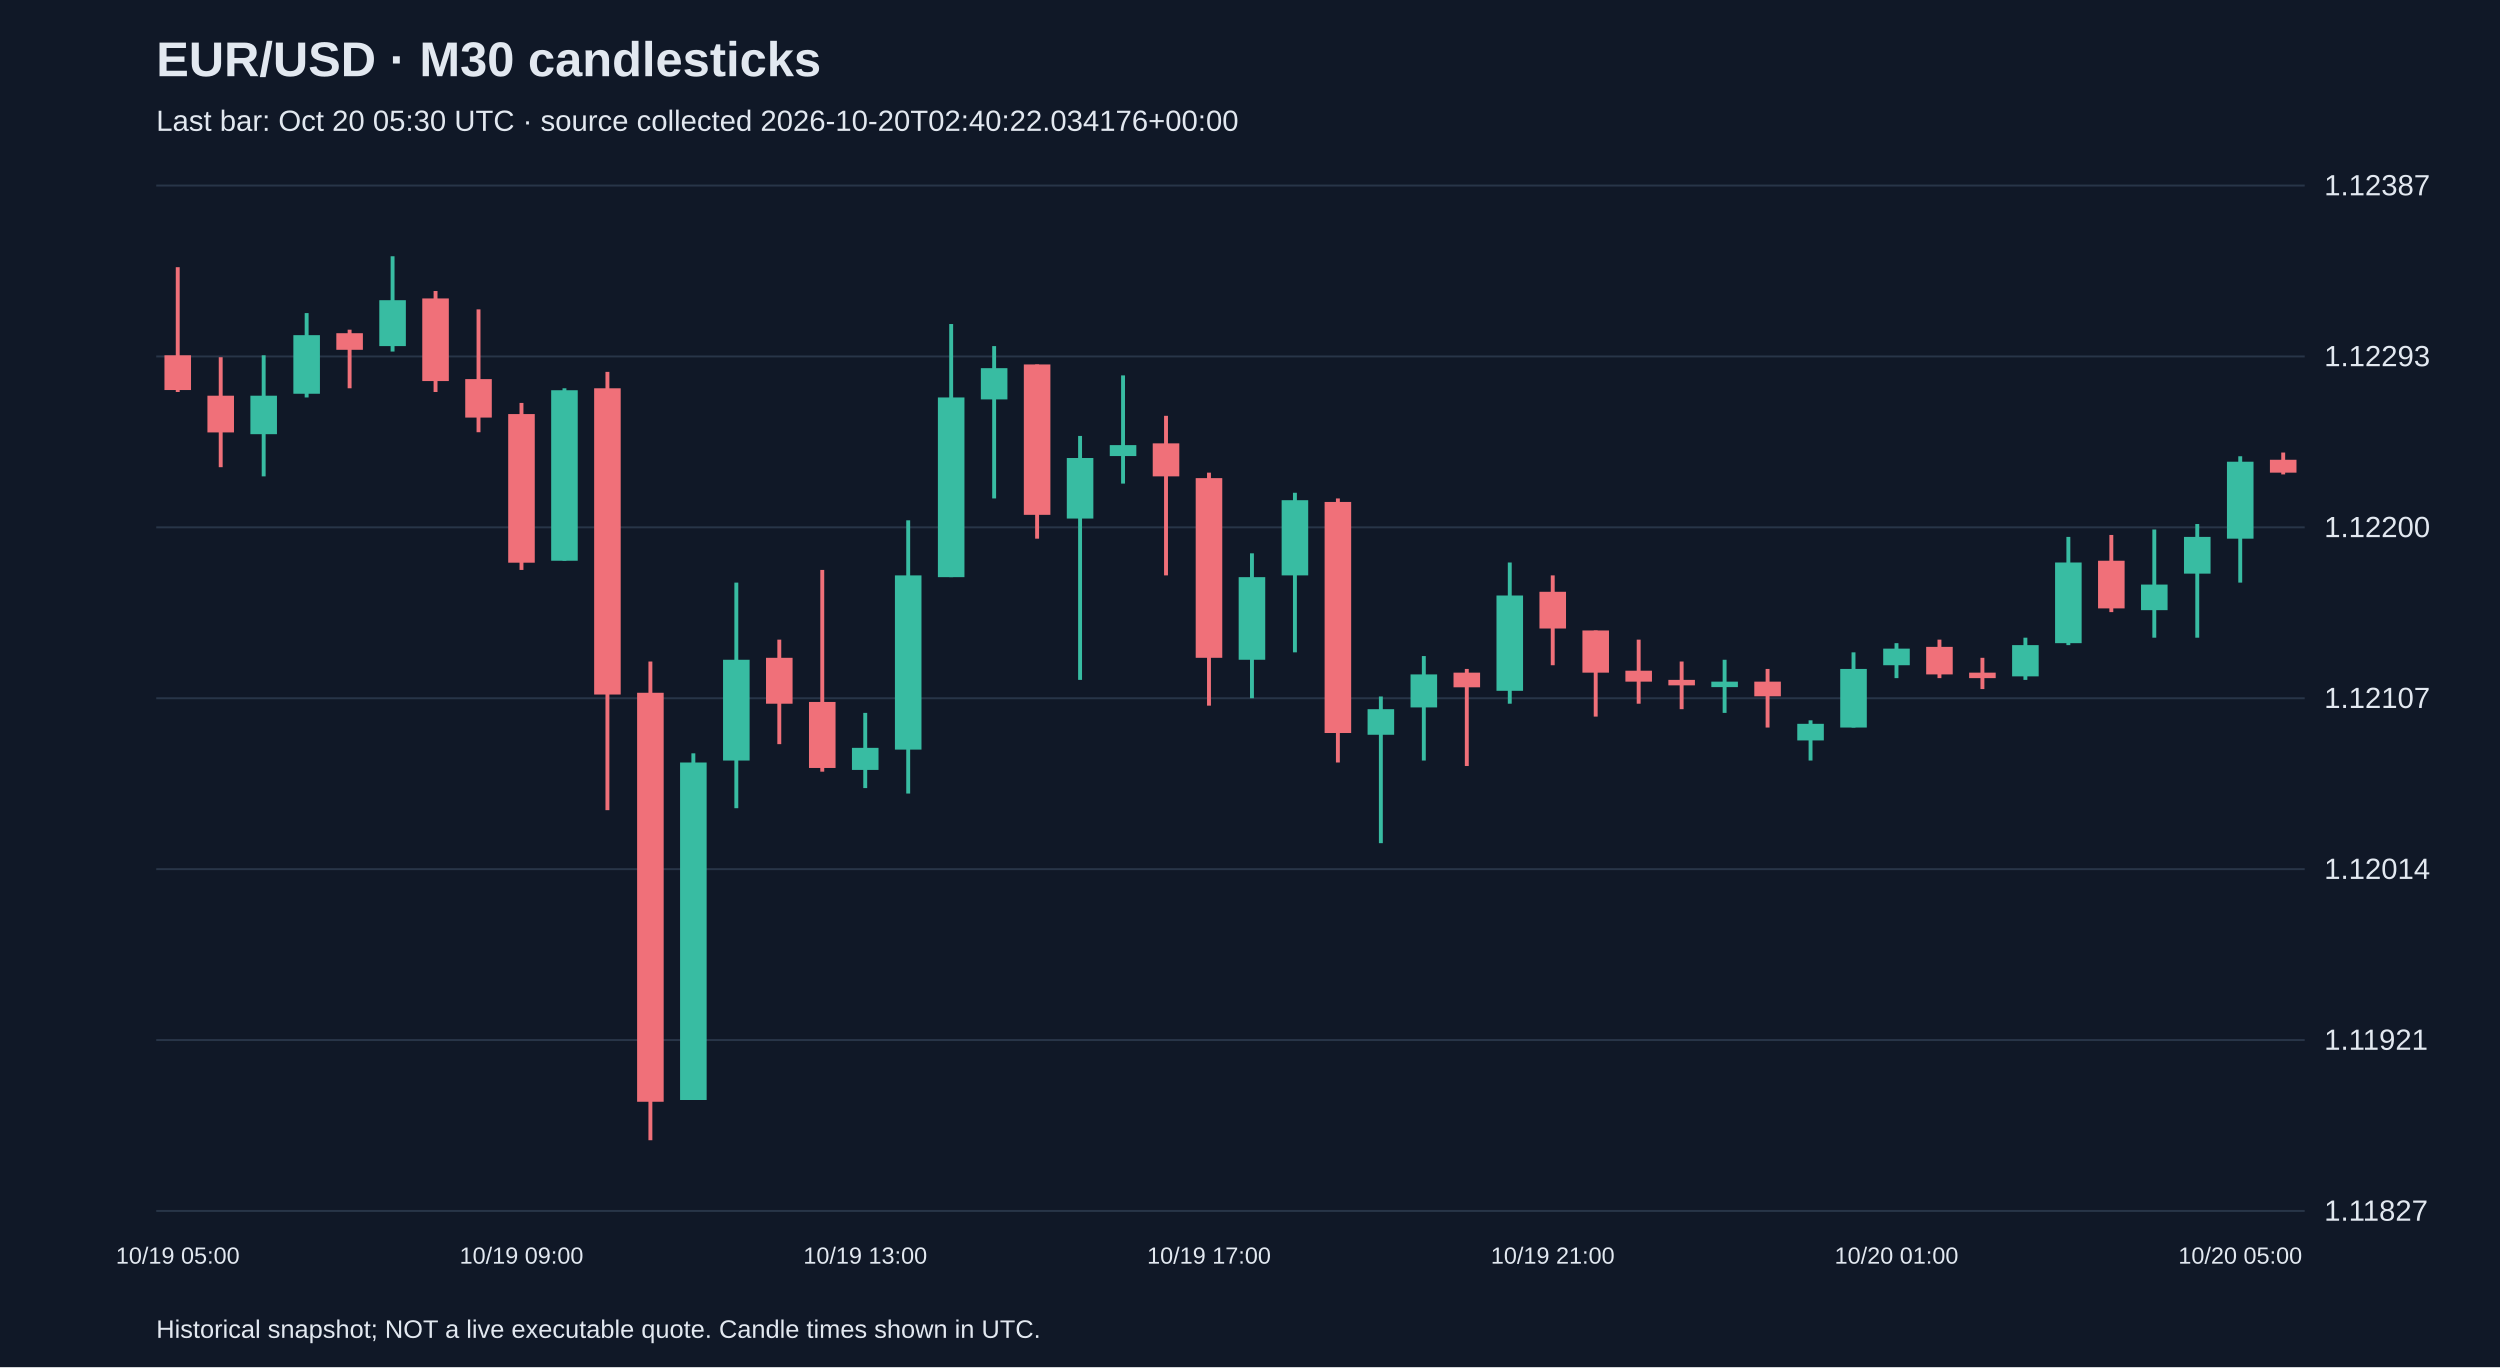
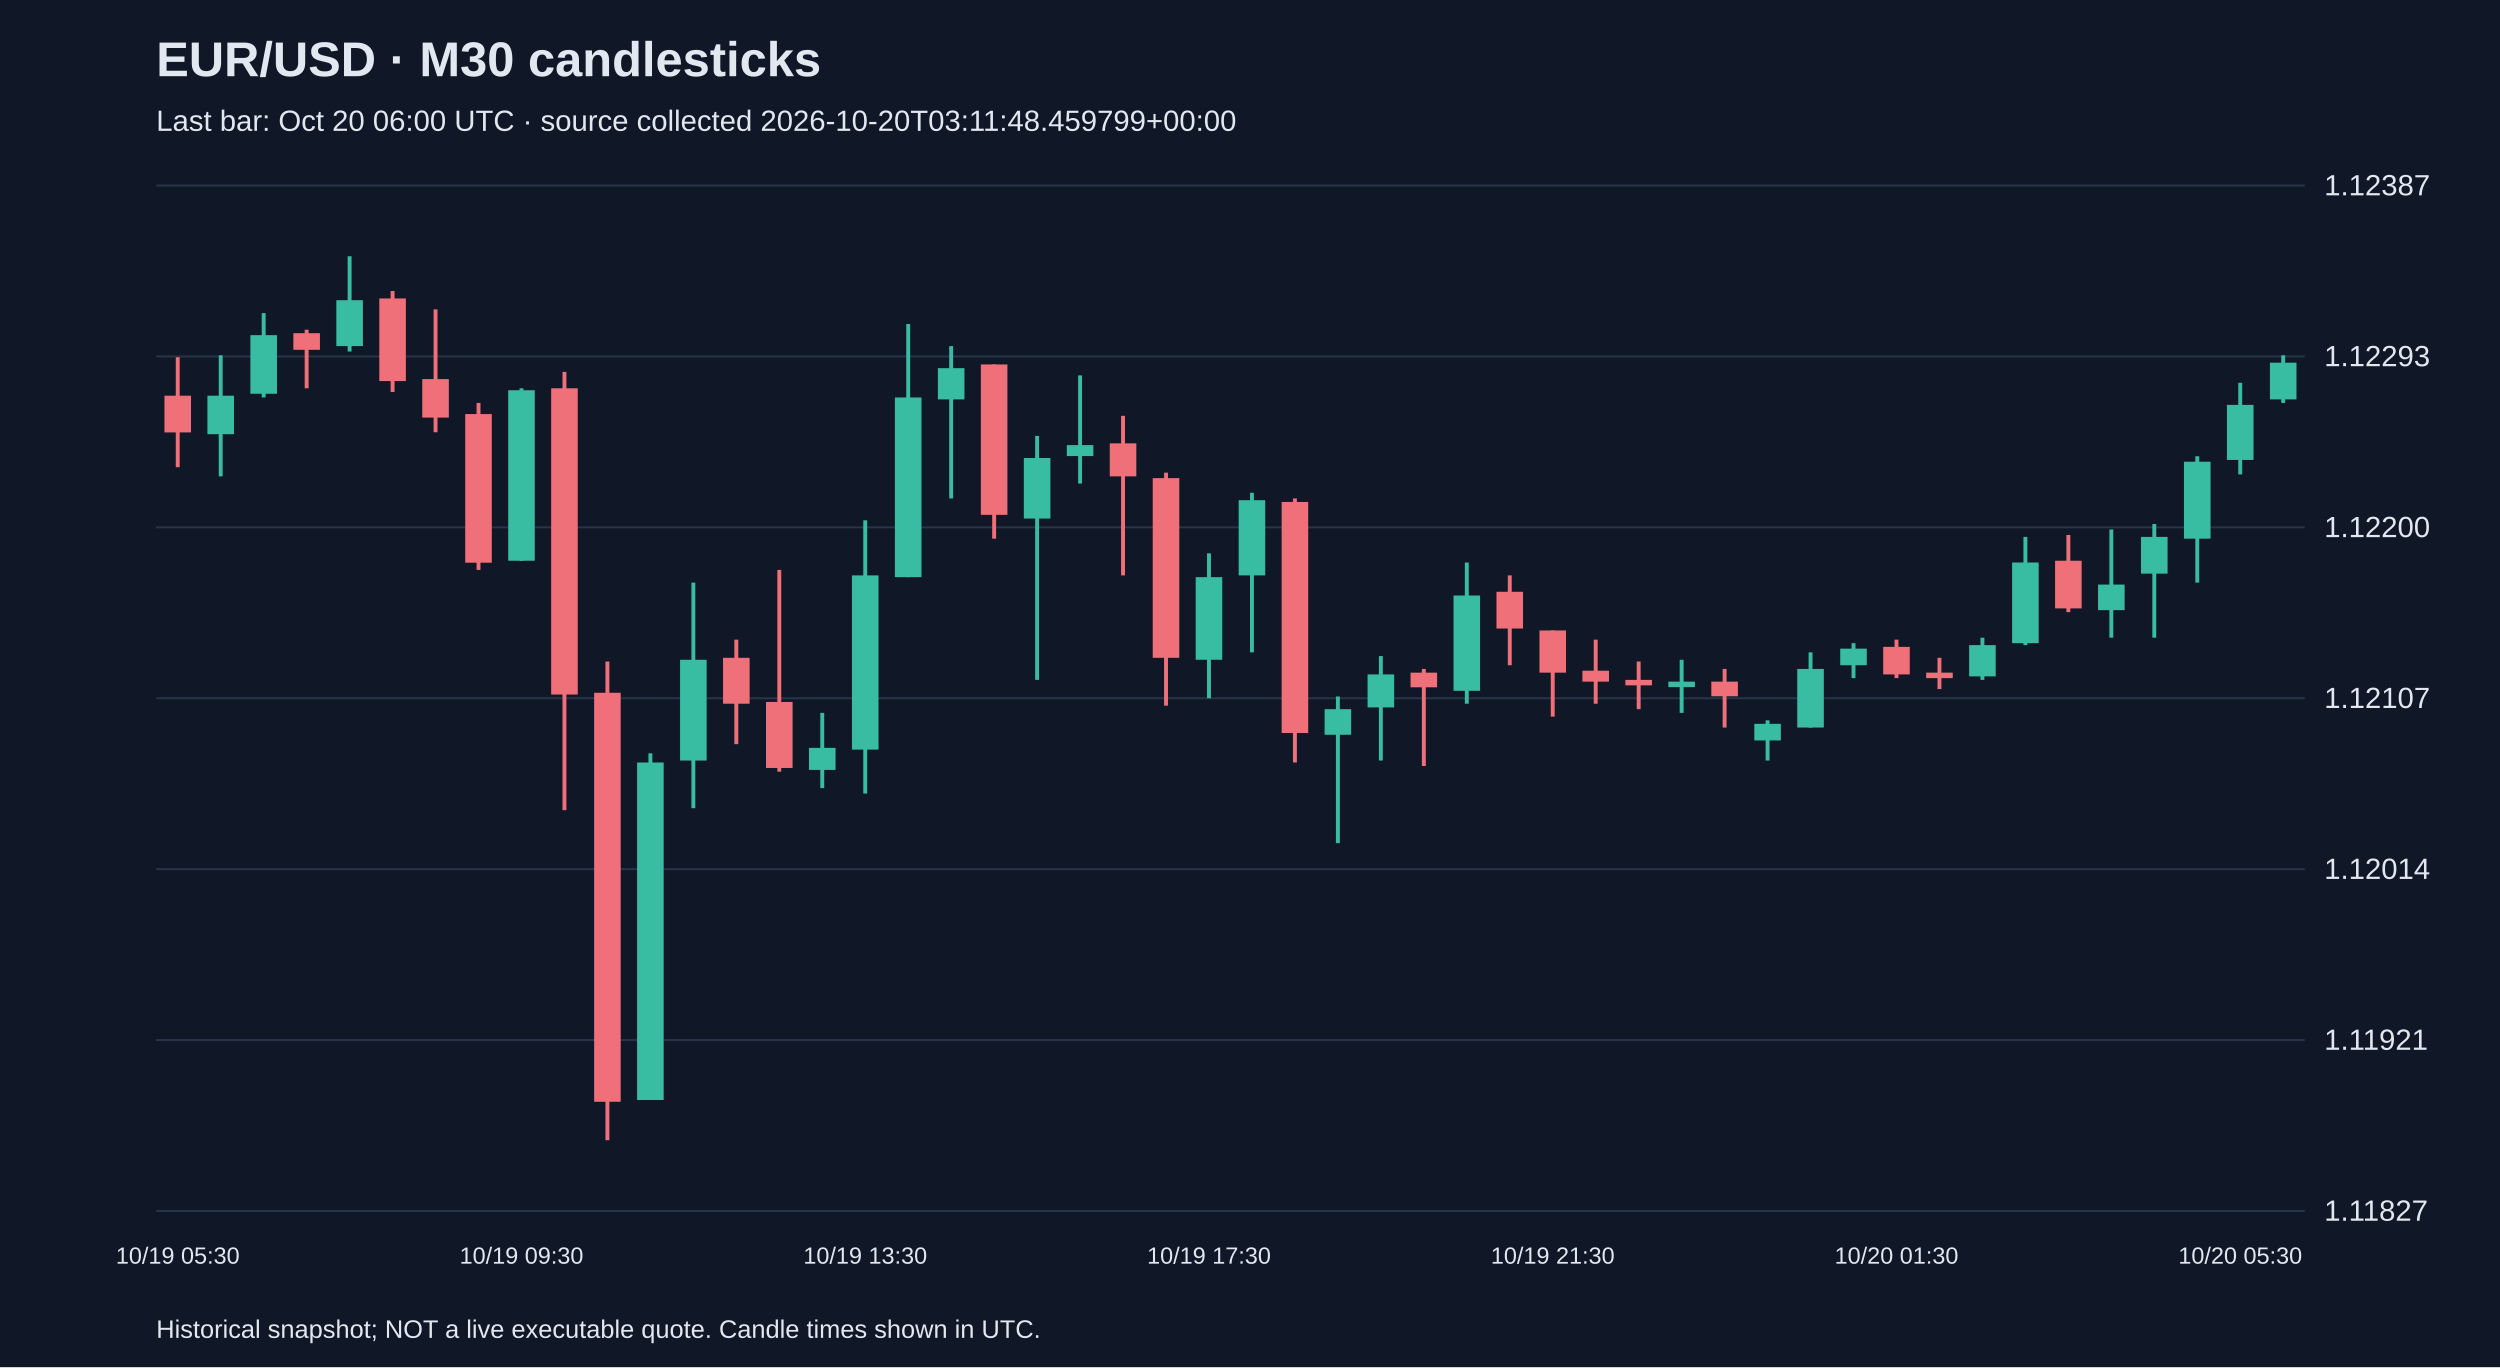
<svg xmlns="http://www.w3.org/2000/svg" viewBox="0 0 1280 700">
  <rect width="100%" height="100%" fill="#101827" />
  <style>text{font-family:Arial,sans-serif;fill:#e2e8f0}</style>
  <text x="80" y="39" font-size="25" font-weight="bold">EUR/USD · M30 candlesticks</text>
-   <text x="80" y="67" font-size="15" fill="#a6b1c5">Last bar: Oct 20 05:30 UTC · source collected 2026-10-20T02:40:22.034176+00:00</text>
+   <text x="80" y="67" font-size="15" fill="#a6b1c5">Last bar: Oct 20 06:00 UTC · source collected 2026-10-20T03:11:48.459799+00:00</text>
  <line x1="80" y1="620.0" x2="1180" y2="620.0" stroke="#283548" />
  <text x="1190" y="625.0" font-size="15">1.11827</text>
  <line x1="80" y1="532.5" x2="1180" y2="532.5" stroke="#283548" />
  <text x="1190" y="537.5" font-size="15">1.11921</text>
  <line x1="80" y1="445.0" x2="1180" y2="445.0" stroke="#283548" />
  <text x="1190" y="450.0" font-size="15">1.12014</text>
  <line x1="80" y1="357.5" x2="1180" y2="357.5" stroke="#283548" />
  <text x="1190" y="362.5" font-size="15">1.12107</text>
  <line x1="80" y1="270.0" x2="1180" y2="270.0" stroke="#283548" />
  <text x="1190" y="275.0" font-size="15">1.12200</text>
  <line x1="80" y1="182.5" x2="1180" y2="182.5" stroke="#283548" />
  <text x="1190" y="187.5" font-size="15">1.12293</text>
  <line x1="80" y1="95.0" x2="1180" y2="95.0" stroke="#283548" />
  <text x="1190" y="100.0" font-size="15">1.12387</text>
-   <line x1="91.0" y1="136.8" x2="91.0" y2="200.7" stroke="#f07079" stroke-width="2" />
-   <rect x="84.2" y="181.9" width="13.6" height="17.8" fill="#f07079" />
-   <text x="91.0" y="647" text-anchor="middle" font-size="12">10/19 05:00</text>
-   <line x1="113.0" y1="182.9" x2="113.0" y2="239.2" stroke="#f07079" stroke-width="2" />
-   <rect x="106.2" y="202.6" width="13.6" height="18.8" fill="#f07079" />
-   <line x1="135.0" y1="181.9" x2="135.0" y2="243.9" stroke="#38bca2" stroke-width="2" />
-   <rect x="128.2" y="202.6" width="13.6" height="19.7" fill="#38bca2" />
-   <line x1="157.0" y1="160.3" x2="157.0" y2="203.5" stroke="#38bca2" stroke-width="2" />
-   <rect x="150.2" y="171.6" width="13.6" height="30.0" fill="#38bca2" />
-   <line x1="179.0" y1="168.8" x2="179.0" y2="198.8" stroke="#f07079" stroke-width="2" />
-   <rect x="172.2" y="170.6" width="13.6" height="8.5" fill="#f07079" />
-   <line x1="201.0" y1="131.2" x2="201.0" y2="180.0" stroke="#38bca2" stroke-width="2" />
-   <rect x="194.2" y="153.7" width="13.6" height="23.5" fill="#38bca2" />
-   <line x1="223.0" y1="149.0" x2="223.0" y2="200.7" stroke="#f07079" stroke-width="2" />
-   <rect x="216.2" y="152.8" width="13.6" height="42.3" fill="#f07079" />
-   <line x1="245.0" y1="158.4" x2="245.0" y2="221.3" stroke="#f07079" stroke-width="2" />
-   <rect x="238.2" y="194.1" width="13.6" height="19.7" fill="#f07079" />
-   <line x1="267.0" y1="206.3" x2="267.0" y2="291.8" stroke="#f07079" stroke-width="2" />
-   <rect x="260.2" y="212.0" width="13.6" height="76.1" fill="#f07079" />
-   <text x="267.0" y="647" text-anchor="middle" font-size="12">10/19 09:00</text>
-   <line x1="289.0" y1="198.8" x2="289.0" y2="287.1" stroke="#38bca2" stroke-width="2" />
-   <rect x="282.2" y="199.8" width="13.6" height="87.3" fill="#38bca2" />
-   <line x1="311.0" y1="190.4" x2="311.0" y2="414.8" stroke="#f07079" stroke-width="2" />
-   <rect x="304.2" y="198.8" width="13.6" height="156.8" fill="#f07079" />
-   <line x1="333.0" y1="338.7" x2="333.0" y2="583.8" stroke="#f07079" stroke-width="2" />
-   <rect x="326.2" y="354.7" width="13.6" height="209.4" fill="#f07079" />
-   <line x1="355.0" y1="385.7" x2="355.0" y2="563.1" stroke="#38bca2" stroke-width="2" />
-   <rect x="348.2" y="390.4" width="13.6" height="172.8" fill="#38bca2" />
-   <line x1="377.0" y1="298.3" x2="377.0" y2="413.8" stroke="#38bca2" stroke-width="2" />
-   <rect x="370.2" y="337.8" width="13.6" height="51.6" fill="#38bca2" />
-   <line x1="399.0" y1="327.5" x2="399.0" y2="381.0" stroke="#f07079" stroke-width="2" />
-   <rect x="392.2" y="336.8" width="13.6" height="23.5" fill="#f07079" />
-   <line x1="421.0" y1="291.8" x2="421.0" y2="395.1" stroke="#f07079" stroke-width="2" />
-   <rect x="414.2" y="359.4" width="13.6" height="33.8" fill="#f07079" />
-   <line x1="443.0" y1="365.0" x2="443.0" y2="403.5" stroke="#38bca2" stroke-width="2" />
-   <rect x="436.2" y="382.9" width="13.6" height="11.3" fill="#38bca2" />
-   <text x="443.0" y="647" text-anchor="middle" font-size="12">10/19 13:00</text>
-   <line x1="465.0" y1="266.4" x2="465.0" y2="406.3" stroke="#38bca2" stroke-width="2" />
-   <rect x="458.2" y="294.6" width="13.6" height="89.2" fill="#38bca2" />
-   <line x1="487.0" y1="165.9" x2="487.0" y2="295.5" stroke="#38bca2" stroke-width="2" />
-   <rect x="480.2" y="203.5" width="13.6" height="92.0" fill="#38bca2" />
-   <line x1="509.0" y1="177.2" x2="509.0" y2="255.2" stroke="#38bca2" stroke-width="2" />
-   <rect x="502.2" y="188.5" width="13.6" height="16.0" fill="#38bca2" />
-   <line x1="531.0" y1="186.6" x2="531.0" y2="275.8" stroke="#f07079" stroke-width="2" />
-   <rect x="524.2" y="186.6" width="13.6" height="77.0" fill="#f07079" />
-   <line x1="553.0" y1="223.2" x2="553.0" y2="348.1" stroke="#38bca2" stroke-width="2" />
-   <rect x="546.2" y="234.5" width="13.6" height="31.0" fill="#38bca2" />
-   <line x1="575.0" y1="192.2" x2="575.0" y2="247.6" stroke="#38bca2" stroke-width="2" />
-   <rect x="568.2" y="227.9" width="13.6" height="5.6" fill="#38bca2" />
-   <line x1="597.0" y1="212.9" x2="597.0" y2="294.6" stroke="#f07079" stroke-width="2" />
-   <rect x="590.2" y="227.0" width="13.6" height="16.9" fill="#f07079" />
-   <line x1="619.0" y1="242.0" x2="619.0" y2="361.3" stroke="#f07079" stroke-width="2" />
-   <rect x="612.2" y="244.8" width="13.6" height="92.0" fill="#f07079" />
-   <text x="619.0" y="647" text-anchor="middle" font-size="12">10/19 17:00</text>
-   <line x1="641.0" y1="283.3" x2="641.0" y2="357.5" stroke="#38bca2" stroke-width="2" />
-   <rect x="634.2" y="295.5" width="13.6" height="42.3" fill="#38bca2" />
-   <line x1="663.0" y1="252.3" x2="663.0" y2="334.0" stroke="#38bca2" stroke-width="2" />
-   <rect x="656.2" y="256.1" width="13.6" height="38.5" fill="#38bca2" />
-   <line x1="685.0" y1="255.2" x2="685.0" y2="390.4" stroke="#f07079" stroke-width="2" />
-   <rect x="678.2" y="257.0" width="13.6" height="118.3" fill="#f07079" />
-   <line x1="707.0" y1="356.6" x2="707.0" y2="431.7" stroke="#38bca2" stroke-width="2" />
-   <rect x="700.2" y="363.1" width="13.6" height="13.1" fill="#38bca2" />
-   <line x1="729.0" y1="335.9" x2="729.0" y2="389.4" stroke="#38bca2" stroke-width="2" />
-   <rect x="722.2" y="345.3" width="13.6" height="16.9" fill="#38bca2" />
-   <line x1="751.0" y1="342.5" x2="751.0" y2="392.2" stroke="#f07079" stroke-width="2" />
-   <rect x="744.2" y="344.4" width="13.6" height="7.5" fill="#f07079" />
-   <line x1="773.0" y1="288.0" x2="773.0" y2="360.3" stroke="#38bca2" stroke-width="2" />
-   <rect x="766.2" y="304.9" width="13.6" height="48.8" fill="#38bca2" />
-   <line x1="795.0" y1="294.6" x2="795.0" y2="340.6" stroke="#f07079" stroke-width="2" />
-   <rect x="788.2" y="303.0" width="13.6" height="18.8" fill="#f07079" />
-   <text x="795.0" y="647" text-anchor="middle" font-size="12">10/19 21:00</text>
-   <line x1="817.0" y1="322.8" x2="817.0" y2="366.9" stroke="#f07079" stroke-width="2" />
-   <rect x="810.2" y="322.8" width="13.6" height="21.6" fill="#f07079" />
-   <line x1="839.0" y1="327.5" x2="839.0" y2="360.3" stroke="#f07079" stroke-width="2" />
-   <rect x="832.2" y="343.4" width="13.6" height="5.6" fill="#f07079" />
-   <line x1="861.0" y1="338.7" x2="861.0" y2="363.1" stroke="#f07079" stroke-width="2" />
-   <rect x="854.2" y="348.1" width="13.6" height="2.8" fill="#f07079" />
-   <line x1="883.0" y1="337.8" x2="883.0" y2="365.0" stroke="#38bca2" stroke-width="2" />
-   <rect x="876.2" y="349.0" width="13.6" height="2.8" fill="#38bca2" />
-   <line x1="905.0" y1="342.5" x2="905.0" y2="372.5" stroke="#f07079" stroke-width="2" />
-   <rect x="898.2" y="349.0" width="13.6" height="7.5" fill="#f07079" />
-   <line x1="927.0" y1="368.8" x2="927.0" y2="389.4" stroke="#38bca2" stroke-width="2" />
-   <rect x="920.2" y="370.6" width="13.6" height="8.5" fill="#38bca2" />
-   <line x1="949.0" y1="334.0" x2="949.0" y2="372.5" stroke="#38bca2" stroke-width="2" />
-   <rect x="942.2" y="342.5" width="13.6" height="30.0" fill="#38bca2" />
-   <line x1="971.0" y1="329.3" x2="971.0" y2="347.2" stroke="#38bca2" stroke-width="2" />
-   <rect x="964.2" y="332.1" width="13.6" height="8.5" fill="#38bca2" />
-   <text x="971.0" y="647" text-anchor="middle" font-size="12">10/20 01:00</text>
-   <line x1="993.0" y1="327.5" x2="993.0" y2="347.2" stroke="#f07079" stroke-width="2" />
-   <rect x="986.2" y="331.2" width="13.6" height="14.1" fill="#f07079" />
-   <line x1="1015.0" y1="336.8" x2="1015.0" y2="352.8" stroke="#f07079" stroke-width="2" />
-   <rect x="1008.2" y="344.4" width="13.6" height="2.8" fill="#f07079" />
-   <line x1="1037.0" y1="326.5" x2="1037.0" y2="348.1" stroke="#38bca2" stroke-width="2" />
-   <rect x="1030.2" y="330.3" width="13.6" height="16.0" fill="#38bca2" />
-   <line x1="1059.0" y1="274.9" x2="1059.0" y2="330.3" stroke="#38bca2" stroke-width="2" />
-   <rect x="1052.2" y="288.0" width="13.6" height="41.3" fill="#38bca2" />
-   <line x1="1081.0" y1="273.9" x2="1081.0" y2="313.4" stroke="#f07079" stroke-width="2" />
-   <rect x="1074.2" y="287.1" width="13.6" height="24.4" fill="#f07079" />
-   <line x1="1103.0" y1="271.1" x2="1103.0" y2="326.5" stroke="#38bca2" stroke-width="2" />
-   <rect x="1096.2" y="299.3" width="13.6" height="13.1" fill="#38bca2" />
-   <line x1="1125.0" y1="268.3" x2="1125.0" y2="326.5" stroke="#38bca2" stroke-width="2" />
-   <rect x="1118.2" y="274.9" width="13.6" height="18.8" fill="#38bca2" />
-   <line x1="1147.0" y1="233.6" x2="1147.0" y2="298.3" stroke="#38bca2" stroke-width="2" />
-   <rect x="1140.2" y="236.4" width="13.6" height="39.4" fill="#38bca2" />
-   <text x="1147.0" y="647" text-anchor="middle" font-size="12">10/20 05:00</text>
-   <line x1="1169.0" y1="231.7" x2="1169.0" y2="242.9" stroke="#f07079" stroke-width="2" />
-   <rect x="1162.2" y="235.4" width="13.6" height="6.6" fill="#f07079" />
+   <line x1="91.0" y1="182.9" x2="91.0" y2="239.2" stroke="#f07079" stroke-width="2" />
+   <rect x="84.2" y="202.6" width="13.6" height="18.8" fill="#f07079" />
+   <text x="91.0" y="647" text-anchor="middle" font-size="12">10/19 05:30</text>
+   <line x1="113.0" y1="181.9" x2="113.0" y2="243.9" stroke="#38bca2" stroke-width="2" />
+   <rect x="106.2" y="202.6" width="13.6" height="19.7" fill="#38bca2" />
+   <line x1="135.0" y1="160.3" x2="135.0" y2="203.5" stroke="#38bca2" stroke-width="2" />
+   <rect x="128.2" y="171.6" width="13.6" height="30.0" fill="#38bca2" />
+   <line x1="157.0" y1="168.8" x2="157.0" y2="198.8" stroke="#f07079" stroke-width="2" />
+   <rect x="150.2" y="170.6" width="13.6" height="8.5" fill="#f07079" />
+   <line x1="179.0" y1="131.2" x2="179.0" y2="180.0" stroke="#38bca2" stroke-width="2" />
+   <rect x="172.2" y="153.7" width="13.6" height="23.5" fill="#38bca2" />
+   <line x1="201.0" y1="149.0" x2="201.0" y2="200.7" stroke="#f07079" stroke-width="2" />
+   <rect x="194.2" y="152.8" width="13.6" height="42.3" fill="#f07079" />
+   <line x1="223.0" y1="158.4" x2="223.0" y2="221.3" stroke="#f07079" stroke-width="2" />
+   <rect x="216.2" y="194.1" width="13.6" height="19.7" fill="#f07079" />
+   <line x1="245.0" y1="206.3" x2="245.0" y2="291.8" stroke="#f07079" stroke-width="2" />
+   <rect x="238.2" y="212.0" width="13.6" height="76.1" fill="#f07079" />
+   <line x1="267.0" y1="198.8" x2="267.0" y2="287.1" stroke="#38bca2" stroke-width="2" />
+   <rect x="260.2" y="199.8" width="13.6" height="87.3" fill="#38bca2" />
+   <text x="267.0" y="647" text-anchor="middle" font-size="12">10/19 09:30</text>
+   <line x1="289.0" y1="190.4" x2="289.0" y2="414.8" stroke="#f07079" stroke-width="2" />
+   <rect x="282.2" y="198.8" width="13.6" height="156.8" fill="#f07079" />
+   <line x1="311.0" y1="338.7" x2="311.0" y2="583.8" stroke="#f07079" stroke-width="2" />
+   <rect x="304.2" y="354.7" width="13.6" height="209.4" fill="#f07079" />
+   <line x1="333.0" y1="385.7" x2="333.0" y2="563.1" stroke="#38bca2" stroke-width="2" />
+   <rect x="326.2" y="390.4" width="13.6" height="172.8" fill="#38bca2" />
+   <line x1="355.0" y1="298.3" x2="355.0" y2="413.8" stroke="#38bca2" stroke-width="2" />
+   <rect x="348.2" y="337.8" width="13.6" height="51.6" fill="#38bca2" />
+   <line x1="377.0" y1="327.5" x2="377.0" y2="381.0" stroke="#f07079" stroke-width="2" />
+   <rect x="370.2" y="336.8" width="13.6" height="23.5" fill="#f07079" />
+   <line x1="399.0" y1="291.8" x2="399.0" y2="395.1" stroke="#f07079" stroke-width="2" />
+   <rect x="392.2" y="359.4" width="13.6" height="33.8" fill="#f07079" />
+   <line x1="421.0" y1="365.0" x2="421.0" y2="403.5" stroke="#38bca2" stroke-width="2" />
+   <rect x="414.2" y="382.9" width="13.6" height="11.3" fill="#38bca2" />
+   <line x1="443.0" y1="266.4" x2="443.0" y2="406.3" stroke="#38bca2" stroke-width="2" />
+   <rect x="436.2" y="294.6" width="13.6" height="89.2" fill="#38bca2" />
+   <text x="443.0" y="647" text-anchor="middle" font-size="12">10/19 13:30</text>
+   <line x1="465.0" y1="165.9" x2="465.0" y2="295.5" stroke="#38bca2" stroke-width="2" />
+   <rect x="458.2" y="203.5" width="13.6" height="92.0" fill="#38bca2" />
+   <line x1="487.0" y1="177.2" x2="487.0" y2="255.2" stroke="#38bca2" stroke-width="2" />
+   <rect x="480.2" y="188.5" width="13.6" height="16.0" fill="#38bca2" />
+   <line x1="509.0" y1="186.6" x2="509.0" y2="275.8" stroke="#f07079" stroke-width="2" />
+   <rect x="502.2" y="186.6" width="13.6" height="77.0" fill="#f07079" />
+   <line x1="531.0" y1="223.2" x2="531.0" y2="348.1" stroke="#38bca2" stroke-width="2" />
+   <rect x="524.2" y="234.5" width="13.6" height="31.0" fill="#38bca2" />
+   <line x1="553.0" y1="192.2" x2="553.0" y2="247.6" stroke="#38bca2" stroke-width="2" />
+   <rect x="546.2" y="227.9" width="13.6" height="5.6" fill="#38bca2" />
+   <line x1="575.0" y1="212.9" x2="575.0" y2="294.6" stroke="#f07079" stroke-width="2" />
+   <rect x="568.2" y="227.0" width="13.6" height="16.9" fill="#f07079" />
+   <line x1="597.0" y1="242.0" x2="597.0" y2="361.3" stroke="#f07079" stroke-width="2" />
+   <rect x="590.2" y="244.8" width="13.6" height="92.0" fill="#f07079" />
+   <line x1="619.0" y1="283.3" x2="619.0" y2="357.5" stroke="#38bca2" stroke-width="2" />
+   <rect x="612.2" y="295.5" width="13.6" height="42.3" fill="#38bca2" />
+   <text x="619.0" y="647" text-anchor="middle" font-size="12">10/19 17:30</text>
+   <line x1="641.0" y1="252.3" x2="641.0" y2="334.0" stroke="#38bca2" stroke-width="2" />
+   <rect x="634.2" y="256.1" width="13.6" height="38.5" fill="#38bca2" />
+   <line x1="663.0" y1="255.2" x2="663.0" y2="390.4" stroke="#f07079" stroke-width="2" />
+   <rect x="656.2" y="257.0" width="13.6" height="118.3" fill="#f07079" />
+   <line x1="685.0" y1="356.6" x2="685.0" y2="431.7" stroke="#38bca2" stroke-width="2" />
+   <rect x="678.2" y="363.1" width="13.6" height="13.1" fill="#38bca2" />
+   <line x1="707.0" y1="335.9" x2="707.0" y2="389.4" stroke="#38bca2" stroke-width="2" />
+   <rect x="700.2" y="345.3" width="13.6" height="16.9" fill="#38bca2" />
+   <line x1="729.0" y1="342.5" x2="729.0" y2="392.2" stroke="#f07079" stroke-width="2" />
+   <rect x="722.2" y="344.4" width="13.6" height="7.5" fill="#f07079" />
+   <line x1="751.0" y1="288.0" x2="751.0" y2="360.3" stroke="#38bca2" stroke-width="2" />
+   <rect x="744.2" y="304.9" width="13.6" height="48.8" fill="#38bca2" />
+   <line x1="773.0" y1="294.6" x2="773.0" y2="340.6" stroke="#f07079" stroke-width="2" />
+   <rect x="766.2" y="303.0" width="13.6" height="18.8" fill="#f07079" />
+   <line x1="795.0" y1="322.8" x2="795.0" y2="366.9" stroke="#f07079" stroke-width="2" />
+   <rect x="788.2" y="322.8" width="13.6" height="21.6" fill="#f07079" />
+   <text x="795.0" y="647" text-anchor="middle" font-size="12">10/19 21:30</text>
+   <line x1="817.0" y1="327.5" x2="817.0" y2="360.3" stroke="#f07079" stroke-width="2" />
+   <rect x="810.2" y="343.4" width="13.6" height="5.6" fill="#f07079" />
+   <line x1="839.0" y1="338.7" x2="839.0" y2="363.1" stroke="#f07079" stroke-width="2" />
+   <rect x="832.2" y="348.1" width="13.6" height="2.8" fill="#f07079" />
+   <line x1="861.0" y1="337.8" x2="861.0" y2="365.0" stroke="#38bca2" stroke-width="2" />
+   <rect x="854.2" y="349.0" width="13.6" height="2.8" fill="#38bca2" />
+   <line x1="883.0" y1="342.5" x2="883.0" y2="372.5" stroke="#f07079" stroke-width="2" />
+   <rect x="876.2" y="349.0" width="13.6" height="7.5" fill="#f07079" />
+   <line x1="905.0" y1="368.8" x2="905.0" y2="389.4" stroke="#38bca2" stroke-width="2" />
+   <rect x="898.2" y="370.6" width="13.6" height="8.5" fill="#38bca2" />
+   <line x1="927.0" y1="334.0" x2="927.0" y2="372.5" stroke="#38bca2" stroke-width="2" />
+   <rect x="920.2" y="342.5" width="13.6" height="30.0" fill="#38bca2" />
+   <line x1="949.0" y1="329.3" x2="949.0" y2="347.2" stroke="#38bca2" stroke-width="2" />
+   <rect x="942.2" y="332.1" width="13.6" height="8.5" fill="#38bca2" />
+   <line x1="971.0" y1="327.5" x2="971.0" y2="347.2" stroke="#f07079" stroke-width="2" />
+   <rect x="964.2" y="331.2" width="13.6" height="14.1" fill="#f07079" />
+   <text x="971.0" y="647" text-anchor="middle" font-size="12">10/20 01:30</text>
+   <line x1="993.0" y1="336.8" x2="993.0" y2="352.8" stroke="#f07079" stroke-width="2" />
+   <rect x="986.2" y="344.4" width="13.6" height="2.8" fill="#f07079" />
+   <line x1="1015.0" y1="326.5" x2="1015.0" y2="348.1" stroke="#38bca2" stroke-width="2" />
+   <rect x="1008.2" y="330.3" width="13.6" height="16.0" fill="#38bca2" />
+   <line x1="1037.0" y1="274.9" x2="1037.0" y2="330.3" stroke="#38bca2" stroke-width="2" />
+   <rect x="1030.2" y="288.0" width="13.6" height="41.3" fill="#38bca2" />
+   <line x1="1059.0" y1="273.9" x2="1059.0" y2="313.4" stroke="#f07079" stroke-width="2" />
+   <rect x="1052.2" y="287.1" width="13.6" height="24.4" fill="#f07079" />
+   <line x1="1081.0" y1="271.1" x2="1081.0" y2="326.5" stroke="#38bca2" stroke-width="2" />
+   <rect x="1074.2" y="299.3" width="13.6" height="13.1" fill="#38bca2" />
+   <line x1="1103.0" y1="268.3" x2="1103.0" y2="326.5" stroke="#38bca2" stroke-width="2" />
+   <rect x="1096.2" y="274.9" width="13.6" height="18.8" fill="#38bca2" />
+   <line x1="1125.0" y1="233.6" x2="1125.0" y2="298.3" stroke="#38bca2" stroke-width="2" />
+   <rect x="1118.2" y="236.4" width="13.6" height="39.4" fill="#38bca2" />
+   <line x1="1147.0" y1="196.0" x2="1147.0" y2="242.9" stroke="#38bca2" stroke-width="2" />
+   <rect x="1140.2" y="207.3" width="13.6" height="28.2" fill="#38bca2" />
+   <text x="1147.0" y="647" text-anchor="middle" font-size="12">10/20 05:30</text>
+   <line x1="1169.0" y1="181.9" x2="1169.0" y2="206.3" stroke="#38bca2" stroke-width="2" />
+   <rect x="1162.2" y="185.7" width="13.6" height="18.8" fill="#38bca2" />
  <text x="80" y="685" font-size="13">Historical snapshot; NOT a live executable quote. Candle times shown in UTC.</text>
</svg>
